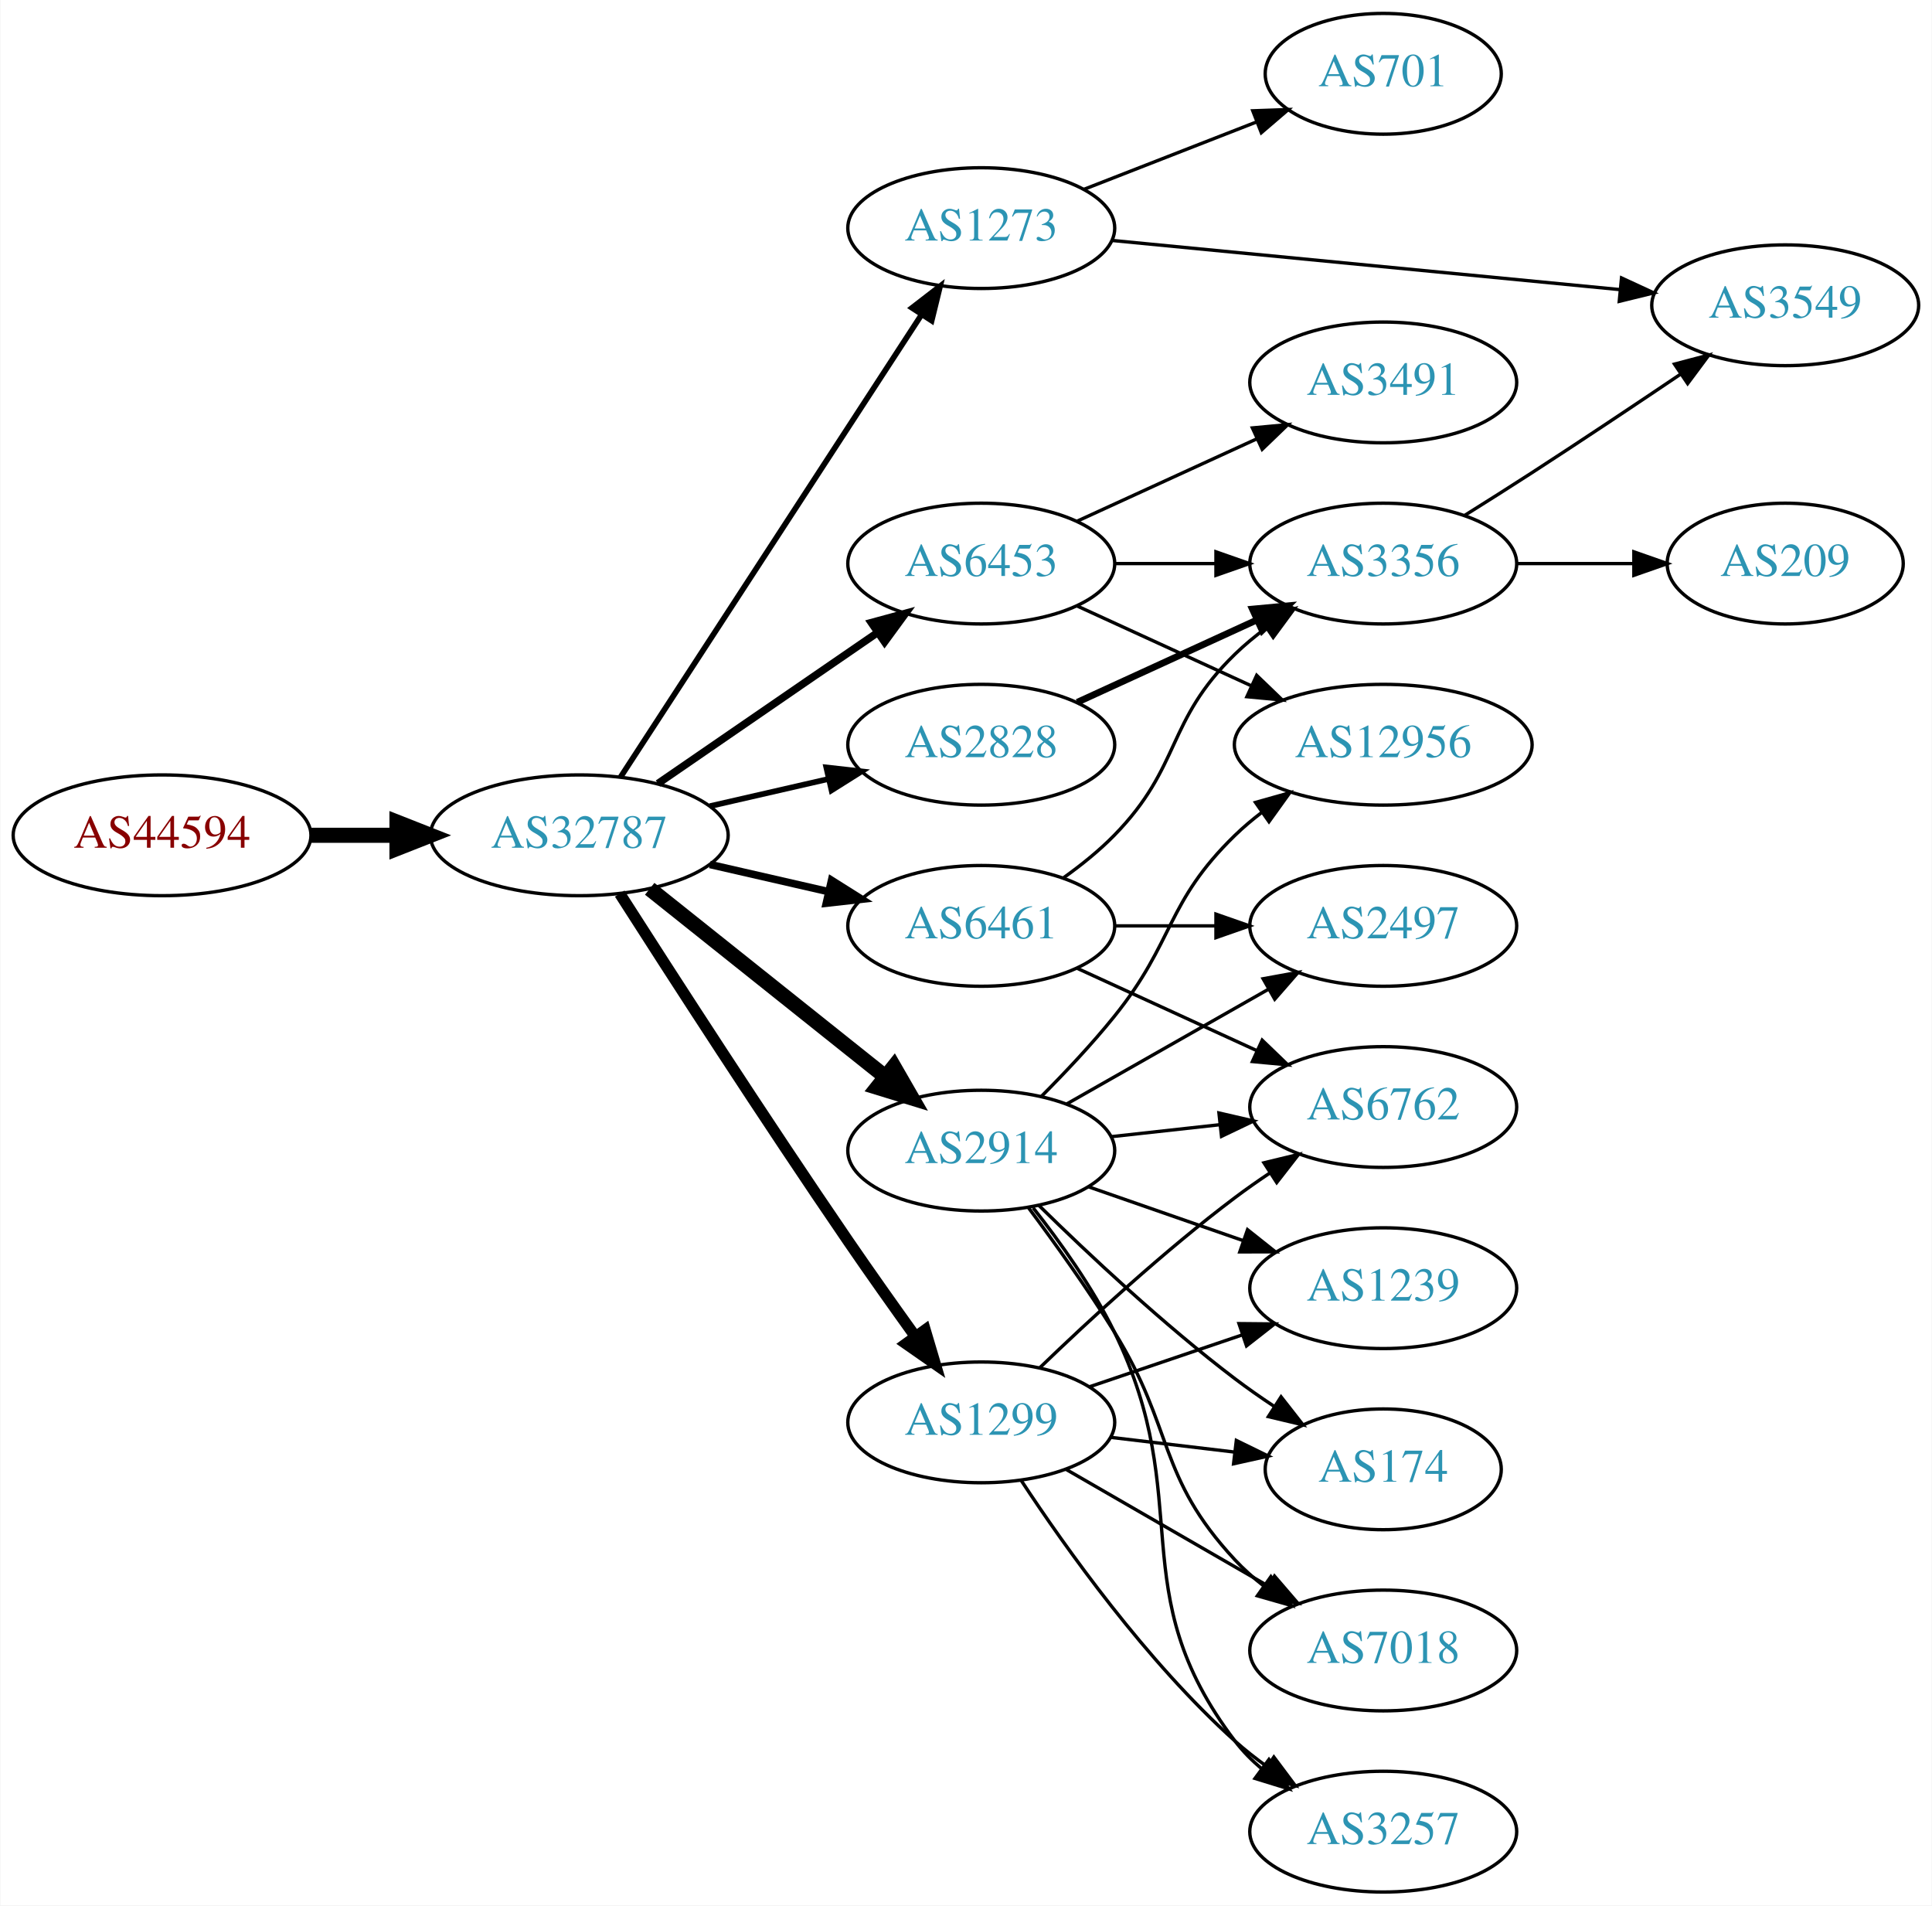
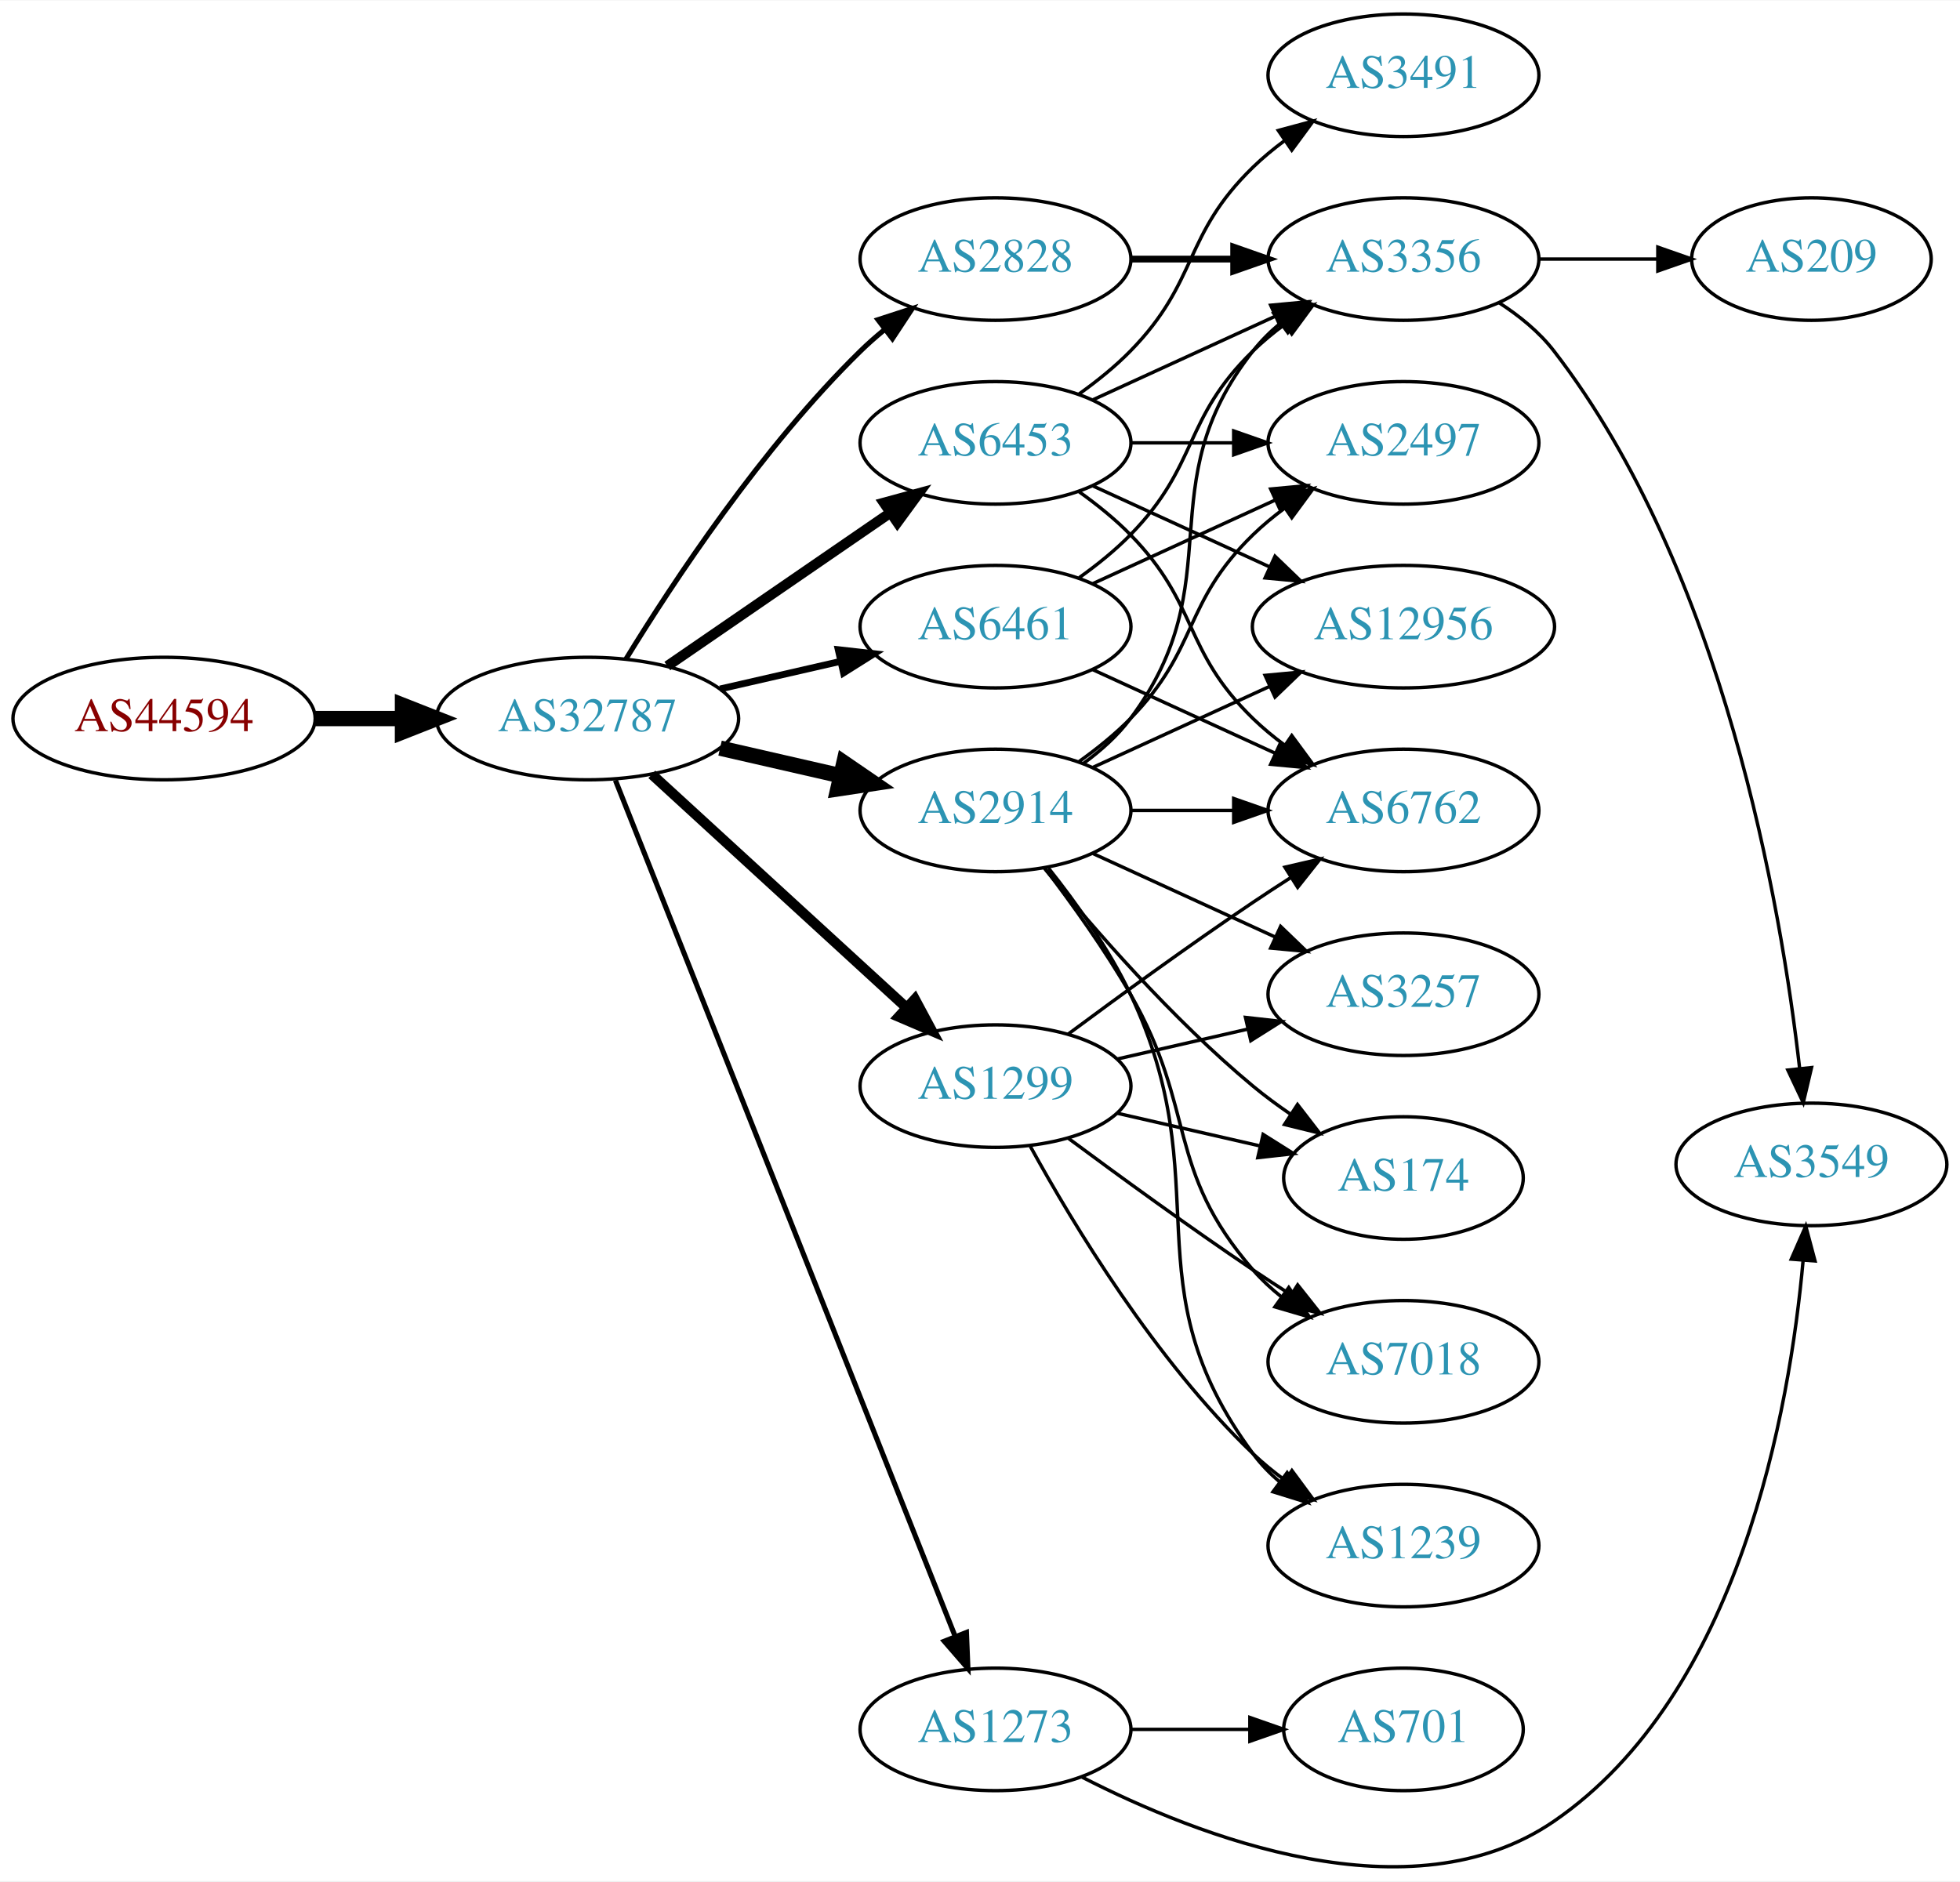
- <svg xmlns="http://www.w3.org/2000/svg" xmlns:xlink="http://www.w3.org/1999/xlink" width="576pt" height="568pt" viewBox="0.00 0.00 575.76 568.00">
-   <g id="graph0" class="graph" transform="scale(1 1) rotate(0) translate(4 564)">
-     <polygon fill="white" stroke="none" points="-4,4 -4,-564 571.762,-564 571.762,4 -4,4" />
+ <svg xmlns="http://www.w3.org/2000/svg" xmlns:xlink="http://www.w3.org/1999/xlink" width="576pt" height="553pt" viewBox="0.00 0.00 575.76 552.53">
+   <g id="graph0" class="graph" transform="scale(1 1) rotate(0) translate(4 548.525)">
+     <polygon fill="white" stroke="none" points="-4,4 -4,-548.525 571.762,-548.525 571.762,4 -4,4" />
    <g id="node1" class="node">
      <g id="a_node1">
        <a xlink:href="/asn/44594" xlink:title="AS44594 ~ Austrian Airlines AG [AT]">
-           <ellipse fill="#ffffff" stroke="black" cx="44.196" cy="-315" rx="44.393" ry="18" />
-           <text text-anchor="middle" x="44.196" y="-311.3" font-family="Times,serif" font-size="14.00" fill="#880000">AS44594</text>
+           <ellipse fill="#ffffff" stroke="black" cx="44.196" cy="-337.525" rx="44.393" ry="18" />
+           <text text-anchor="middle" x="44.196" y="-333.825" font-family="Times,serif" font-size="14.00" fill="#880000">AS44594</text>
        </a>
      </g>
    </g>
    <g id="node2" class="node">
      <g id="a_node2">
        <a xlink:href="/asn/32787" xlink:title="AS32787 ~ Akamai Technologies, Inc. [US]">
-           <ellipse fill="#ffffff" stroke="black" cx="168.588" cy="-315" rx="44.393" ry="18" />
-           <text text-anchor="middle" x="168.588" y="-311.3" font-family="Times,serif" font-size="14.00" fill="#2c94b3">AS32787</text>
+           <ellipse fill="#ffffff" stroke="black" cx="168.588" cy="-337.525" rx="44.393" ry="18" />
+           <text text-anchor="middle" x="168.588" y="-333.825" font-family="Times,serif" font-size="14.00" fill="#2c94b3">AS32787</text>
        </a>
      </g>
    </g>
    <g id="edge1" class="edge">
-       <path fill="none" stroke="black" stroke-width="4.5" d="M88.692,-315C96.898,-315 105.569,-315 114.041,-315" />
-       <polygon fill="black" stroke="black" stroke-width="4.5" points="114.233,-318.938 124.233,-315 114.233,-311.063 114.233,-318.938" />
+       <path fill="none" stroke="black" stroke-width="4.5" d="M88.692,-337.525C96.898,-337.525 105.569,-337.525 114.041,-337.525" />
+       <polygon fill="black" stroke="black" stroke-width="4.5" points="114.233,-341.463 124.233,-337.525 114.233,-333.588 114.233,-341.463" />
    </g>
    <g id="node3" class="node">
      <g id="a_node3">
        <a xlink:href="/asn/2914" xlink:title="AS2914 ~ NTT America, Inc. [US]">
-           <ellipse fill="#ffffff" stroke="black" cx="288.431" cy="-221" rx="39.794" ry="18" />
-           <text text-anchor="middle" x="288.431" y="-217.3" font-family="Times,serif" font-size="14.00" fill="#2c94b3">AS2914</text>
+           <ellipse fill="#ffffff" stroke="black" cx="288.431" cy="-310.525" rx="39.794" ry="18" />
+           <text text-anchor="middle" x="288.431" y="-306.825" font-family="Times,serif" font-size="14.00" fill="#2c94b3">AS2914</text>
        </a>
      </g>
    </g>
    <g id="edge2" class="edge">
-       <path fill="none" stroke="black" stroke-width="4.5" d="M189.579,-299.054C208.91,-283.634 238.361,-260.141 259.904,-242.957" />
-       <polygon fill="black" stroke="black" stroke-width="4.5" points="262.373,-246.024 267.736,-236.71 257.463,-239.868 262.373,-246.024" />
+       <path fill="none" stroke="black" stroke-width="4.5" d="M207.523,-328.834C218.764,-326.258 231.176,-323.414 242.799,-320.751" />
+       <polygon fill="black" stroke="black" stroke-width="4.5" points="243.893,-324.54 252.761,-318.469 242.134,-316.864 243.893,-324.54" />
    </g>
    <g id="node4" class="node">
      <g id="a_node4">
-         <a xlink:href="/asn/6461" xlink:title="AS6461 ~ Zayo Bandwidth [US]">
-           <ellipse fill="#ffffff" stroke="black" cx="288.431" cy="-288" rx="39.794" ry="18" />
-           <text text-anchor="middle" x="288.431" y="-284.3" font-family="Times,serif" font-size="14.00" fill="#2c94b3">AS6461</text>
+         <a xlink:href="/asn/1299" xlink:title="AS1299 ~ Telia Carrier [EU]">
+           <ellipse fill="#ffffff" stroke="black" cx="288.431" cy="-229.525" rx="39.794" ry="18" />
+           <text text-anchor="middle" x="288.431" y="-225.825" font-family="Times,serif" font-size="14.00" fill="#2c94b3">AS1299</text>
        </a>
      </g>
    </g>
    <g id="edge3" class="edge">
-       <path fill="none" stroke="black" stroke-width="2.25" d="M207.523,-306.308C218.764,-303.733 231.176,-300.889 242.799,-298.226" />
-       <polygon fill="black" stroke="black" stroke-width="2.25" points="243.795,-301.588 252.761,-295.943 242.232,-294.765 243.795,-301.588" />
+       <path fill="none" stroke="black" stroke-width="3" d="M187.486,-321.123C207.414,-302.859 239.772,-273.204 262.249,-252.604" />
+       <polygon fill="black" stroke="black" stroke-width="3" points="264.743,-255.066 269.751,-245.729 260.014,-249.905 264.743,-255.066" />
    </g>
    <g id="node5" class="node">
      <g id="a_node5">
        <a xlink:href="/asn/2828" xlink:title="AS2828 ~ XO-AS15 [US]">
-           <ellipse fill="#ffffff" stroke="black" cx="288.431" cy="-342" rx="39.794" ry="18" />
-           <text text-anchor="middle" x="288.431" y="-338.3" font-family="Times,serif" font-size="14.00" fill="#2c94b3">AS2828</text>
+           <ellipse fill="#ffffff" stroke="black" cx="288.431" cy="-472.525" rx="39.794" ry="18" />
+           <text text-anchor="middle" x="288.431" y="-468.825" font-family="Times,serif" font-size="14.00" fill="#2c94b3">AS2828</text>
        </a>
      </g>
    </g>
    <g id="edge4" class="edge">
-       <path fill="none" stroke="black" stroke-width="1.688" d="M207.523,-323.692C218.764,-326.267 231.176,-329.111 242.799,-331.774" />
-       <polygon fill="black" stroke="black" stroke-width="1.688" points="242.232,-335.235 252.761,-334.057 243.795,-328.412 242.232,-335.235" />
+       <path fill="none" stroke="black" stroke-width="1.5" d="M179.854,-354.965C193.662,-377.517 219.851,-417.248 248.784,-445.525 250.924,-447.617 253.242,-449.662 255.642,-451.631" />
+       <polygon fill="black" stroke="black" stroke-width="1.5" points="253.908,-454.711 263.983,-457.99 258.152,-449.144 253.908,-454.711" />
    </g>
    <g id="node6" class="node">
      <g id="a_node6">
-         <a xlink:href="/asn/1273" xlink:title="AS1273 ~ Vodafone Group PLC [EU]">
-           <ellipse fill="#ffffff" stroke="black" cx="288.431" cy="-496" rx="39.794" ry="18" />
-           <text text-anchor="middle" x="288.431" y="-492.3" font-family="Times,serif" font-size="14.00" fill="#2c94b3">AS1273</text>
+         <a xlink:href="/asn/6453" xlink:title="AS6453 ~ TATA COMMUNICATIONS (AMERICA) INC [US]">
+           <ellipse fill="#ffffff" stroke="black" cx="288.431" cy="-418.525" rx="39.794" ry="18" />
+           <text text-anchor="middle" x="288.431" y="-414.825" font-family="Times,serif" font-size="14.00" fill="#2c94b3">AS6453</text>
        </a>
      </g>
    </g>
    <g id="edge5" class="edge">
-       <path fill="none" stroke="black" stroke-width="1.688" d="M180.887,-332.355C201.652,-364.249 245.986,-432.343 270.411,-469.859" />
-       <polygon fill="black" stroke="black" stroke-width="1.688" points="267.776,-472.227 276.166,-478.698 273.643,-468.407 267.776,-472.227" />
+       <path fill="none" stroke="black" stroke-width="3" d="M192.031,-352.952C210.612,-365.724 237.173,-383.981 257.553,-397.989" />
+       <polygon fill="black" stroke="black" stroke-width="3" points="255.643,-400.923 265.867,-403.703 259.609,-395.155 255.643,-400.923" />
    </g>
    <g id="node7" class="node">
      <g id="a_node7">
-         <a xlink:href="/asn/6453" xlink:title="AS6453 ~ TATA COMMUNICATIONS (AMERICA) INC [US]">
-           <ellipse fill="#ffffff" stroke="black" cx="288.431" cy="-396" rx="39.794" ry="18" />
-           <text text-anchor="middle" x="288.431" y="-392.3" font-family="Times,serif" font-size="14.00" fill="#2c94b3">AS6453</text>
+         <a xlink:href="/asn/6461" xlink:title="AS6461 ~ Zayo Bandwidth [US]">
+           <ellipse fill="#ffffff" stroke="black" cx="288.431" cy="-364.525" rx="39.794" ry="18" />
+           <text text-anchor="middle" x="288.431" y="-360.825" font-family="Times,serif" font-size="14.00" fill="#2c94b3">AS6461</text>
        </a>
      </g>
    </g>
    <g id="edge6" class="edge">
-       <path fill="none" stroke="black" stroke-width="2.25" d="M192.031,-330.426C210.612,-343.198 237.173,-361.455 257.553,-375.463" />
-       <polygon fill="black" stroke="black" stroke-width="2.25" points="255.643,-378.398 265.867,-381.178 259.609,-372.629 255.643,-378.398" />
+       <path fill="none" stroke="black" stroke-width="2" d="M207.523,-346.217C218.764,-348.793 231.176,-351.636 242.799,-354.3" />
+       <polygon fill="black" stroke="black" stroke-width="2" points="242.232,-357.76 252.761,-356.582 243.795,-350.937 242.232,-357.76" />
    </g>
    <g id="node8" class="node">
      <g id="a_node8">
-         <a xlink:href="/asn/1299" xlink:title="AS1299 ~ Telia Carrier [EU]">
-           <ellipse fill="#ffffff" stroke="black" cx="288.431" cy="-140" rx="39.794" ry="18" />
-           <text text-anchor="middle" x="288.431" y="-136.3" font-family="Times,serif" font-size="14.00" fill="#2c94b3">AS1299</text>
+         <a xlink:href="/asn/1273" xlink:title="AS1273 ~ Vodafone Group PLC [EU]">
+           <ellipse fill="#ffffff" stroke="black" cx="288.431" cy="-40.526" rx="39.794" ry="18" />
+           <text text-anchor="middle" x="288.431" y="-36.825" font-family="Times,serif" font-size="14.00" fill="#2c94b3">AS1273</text>
        </a>
      </g>
    </g>
    <g id="edge7" class="edge">
-       <path fill="none" stroke="black" stroke-width="3.375" d="M180.643,-297.618C195.75,-273.979 223.821,-230.461 248.784,-194 255.201,-184.629 262.402,-174.473 268.833,-165.525" />
-       <polygon fill="black" stroke="black" stroke-width="3.375" points="271.698,-167.537 274.714,-157.38 266.022,-163.439 271.698,-167.537" />
+       <path fill="none" stroke="black" stroke-width="1.5" d="M176.782,-319.394C196.717,-269.152 252.759,-127.91 276.54,-67.972" />
+       <polygon fill="black" stroke="black" stroke-width="1.5" points="279.896,-69.006 280.331,-58.42 273.389,-66.424 279.896,-69.006" />
+     </g>
+     <g id="node9" class="node">
+       <g id="a_node9">
+         <a xlink:href="/asn/3257" xlink:title="AS3257 ~ GTT [DE]">
+           <ellipse fill="#ffffff" stroke="black" cx="408.273" cy="-256.525" rx="39.794" ry="18" />
+           <text text-anchor="middle" x="408.273" y="-252.825" font-family="Times,serif" font-size="14.00" fill="#2c94b3">AS3257</text>
+         </a>
+       </g>
+     </g>
+     <g id="edge8" class="edge">
+       <path fill="none" stroke="black" d="M317.06,-297.865C333.017,-290.553 353.287,-281.264 370.57,-273.344" />
+       <polygon fill="black" stroke="black" points="372.185,-276.455 379.818,-269.107 369.269,-270.091 372.185,-276.455" />
    </g>
    <g id="node10" class="node">
      <g id="a_node10">
        <a xlink:href="/asn/6762" xlink:title="AS6762 ~ TELECOM ITALIA SPARKLE S.p.A. [IT]">
-           <ellipse fill="#ffffff" stroke="black" cx="408.273" cy="-234" rx="39.794" ry="18" />
-           <text text-anchor="middle" x="408.273" y="-230.3" font-family="Times,serif" font-size="14.00" fill="#2c94b3">AS6762</text>
-         </a>
-       </g>
-     </g>
-     <g id="edge15" class="edge">
-       <path fill="none" stroke="black" d="M327.041,-225.149C337.352,-226.287 348.669,-227.535 359.47,-228.726" />
-       <polygon fill="black" stroke="black" points="359.293,-232.228 369.616,-229.846 360.06,-225.27 359.293,-232.228" />
+           <ellipse fill="#ffffff" stroke="black" cx="408.273" cy="-310.525" rx="39.794" ry="18" />
+           <text text-anchor="middle" x="408.273" y="-306.825" font-family="Times,serif" font-size="14.00" fill="#2c94b3">AS6762</text>
+         </a>
+       </g>
+     </g>
+     <g id="edge9" class="edge">
+       <path fill="none" stroke="black" d="M328.343,-310.525C337.897,-310.525 348.246,-310.525 358.209,-310.525" />
+       <polygon fill="black" stroke="black" points="358.402,-314.026 368.402,-310.525 358.402,-307.026 358.402,-314.026" />
    </g>
    <g id="node11" class="node">
      <g id="a_node11">
-         <a xlink:href="/asn/2497" xlink:title="AS2497 ~ Internet Initiative Japan Inc. [JP]">
-           <ellipse fill="#ffffff" stroke="black" cx="408.273" cy="-288" rx="39.794" ry="18" />
-           <text text-anchor="middle" x="408.273" y="-284.3" font-family="Times,serif" font-size="14.00" fill="#2c94b3">AS2497</text>
-         </a>
-       </g>
-     </g>
-     <g id="edge13" class="edge">
-       <path fill="none" stroke="black" d="M313.848,-234.882C331.307,-244.809 355.008,-258.284 374.169,-269.178" />
-       <polygon fill="black" stroke="black" points="372.464,-272.235 382.888,-274.135 375.924,-266.15 372.464,-272.235" />
+         <a xlink:href="/asn/174" xlink:title="AS174 ~ Cogent Communications [US]">
+           <ellipse fill="#ffffff" stroke="black" cx="408.273" cy="-202.525" rx="35.194" ry="18" />
+           <text text-anchor="middle" x="408.273" y="-198.825" font-family="Times,serif" font-size="14.00" fill="#2c94b3">AS174</text>
+         </a>
+       </g>
+     </g>
+     <g id="edge10" class="edge">
+       <path fill="none" stroke="black" d="M302.85,-293.461C316.964,-276.151 340.379,-249.181 364.077,-229.525 367.54,-226.653 371.333,-223.856 375.187,-221.218" />
+       <polygon fill="black" stroke="black" points="377.149,-224.117 383.62,-215.729 373.33,-218.251 377.149,-224.117" />
    </g>
    <g id="node12" class="node">
      <g id="a_node12">
-         <a xlink:href="/asn/3257" xlink:title="AS3257 ~ GTT [DE]">
-           <ellipse fill="#ffffff" stroke="black" cx="408.273" cy="-18" rx="39.794" ry="18" />
-           <text text-anchor="middle" x="408.273" y="-14.3" font-family="Times,serif" font-size="14.00" fill="#2c94b3">AS3257</text>
-         </a>
-       </g>
-     </g>
-     <g id="edge12" class="edge">
-       <path fill="none" stroke="black" d="M303.9,-203.946C311.943,-193.761 321.605,-180.261 328.077,-167 352.874,-116.195 329.884,-90.021 364.077,-45 366.351,-42.007 369.06,-39.263 371.997,-36.769" />
-       <polygon fill="black" stroke="black" points="374.191,-39.5 380.164,-30.749 370.038,-33.865 374.191,-39.5" />
+         <a xlink:href="/asn/12956" xlink:title="AS12956 ~ TELXIUS [ES]">
+           <ellipse fill="#ffffff" stroke="black" cx="408.273" cy="-364.525" rx="44.393" ry="18" />
+           <text text-anchor="middle" x="408.273" y="-360.825" font-family="Times,serif" font-size="14.00" fill="#2c94b3">AS12956</text>
+         </a>
+       </g>
+     </g>
+     <g id="edge11" class="edge">
+       <path fill="none" stroke="black" d="M317.06,-323.186C332.557,-330.288 352.124,-339.254 369.071,-347.02" />
+       <polygon fill="black" stroke="black" points="367.624,-350.207 378.173,-351.191 370.54,-343.843 367.624,-350.207" />
    </g>
    <g id="node13" class="node">
      <g id="a_node13">
-         <a xlink:href="/asn/1239" xlink:title="AS1239 ~ Sprint [US]">
-           <ellipse fill="#ffffff" stroke="black" cx="408.273" cy="-180" rx="39.794" ry="18" />
-           <text text-anchor="middle" x="408.273" y="-176.3" font-family="Times,serif" font-size="14.00" fill="#2c94b3">AS1239</text>
-         </a>
-       </g>
-     </g>
-     <g id="edge14" class="edge">
-       <path fill="none" stroke="black" d="M320.393,-210.228C334.489,-205.323 351.366,-199.452 366.479,-194.193" />
-       <polygon fill="black" stroke="black" points="367.815,-197.434 376.109,-190.843 365.514,-190.823 367.815,-197.434" />
+         <a xlink:href="/asn/7018" xlink:title="AS7018 ~ AT&amp;T Services, Inc. [US]">
+           <ellipse fill="#ffffff" stroke="black" cx="408.273" cy="-148.525" rx="39.794" ry="18" />
+           <text text-anchor="middle" x="408.273" y="-144.825" font-family="Times,serif" font-size="14.00" fill="#2c94b3">AS7018</text>
+         </a>
+       </g>
+     </g>
+     <g id="edge12" class="edge">
+       <path fill="none" stroke="black" d="M302.892,-293.612C310.785,-283.256 320.634,-269.534 328.077,-256.525 347.642,-222.331 338.243,-205.268 364.077,-175.525 366.542,-172.688 369.379,-170.048 372.397,-167.619" />
+       <polygon fill="black" stroke="black" points="374.583,-170.358 380.675,-161.689 370.507,-164.667 374.583,-170.358" />
    </g>
    <g id="node14" class="node">
      <g id="a_node14">
-         <a xlink:href="/asn/12956" xlink:title="AS12956 ~ TELXIUS [ES]">
-           <ellipse fill="#ffffff" stroke="black" cx="408.273" cy="-342" rx="44.393" ry="18" />
-           <text text-anchor="middle" x="408.273" y="-338.3" font-family="Times,serif" font-size="14.00" fill="#2c94b3">AS12956</text>
-         </a>
-       </g>
-     </g>
-     <g id="edge16" class="edge">
-       <path fill="none" stroke="black" d="M306.301,-237.119C313.342,-244.18 321.414,-252.728 328.077,-261 346.172,-283.463 343.384,-294.906 364.077,-315 366.564,-317.414 369.301,-319.722 372.154,-321.9" />
-       <polygon fill="black" stroke="black" points="370.192,-324.798 380.39,-327.671 374.209,-319.066 370.192,-324.798" />
+         <a xlink:href="/asn/2497" xlink:title="AS2497 ~ Internet Initiative Japan Inc. [JP]">
+           <ellipse fill="#ffffff" stroke="black" cx="408.273" cy="-418.525" rx="39.794" ry="18" />
+           <text text-anchor="middle" x="408.273" y="-414.825" font-family="Times,serif" font-size="14.00" fill="#2c94b3">AS2497</text>
+         </a>
+       </g>
+     </g>
+     <g id="edge13" class="edge">
+       <path fill="none" stroke="black" d="M313.025,-324.915C318.281,-328.673 323.613,-332.962 328.077,-337.525 348.25,-358.143 343.384,-371.431 364.077,-391.525 366.922,-394.288 370.096,-396.912 373.396,-399.36" />
+       <polygon fill="black" stroke="black" points="371.513,-402.312 381.744,-405.063 375.462,-396.532 371.513,-402.312" />
    </g>
    <g id="node15" class="node">
      <g id="a_node15">
-         <a xlink:href="/asn/174" xlink:title="AS174 ~ Cogent Communications [US]">
-           <ellipse fill="#ffffff" stroke="black" cx="408.273" cy="-126" rx="35.194" ry="18" />
-           <text text-anchor="middle" x="408.273" y="-122.3" font-family="Times,serif" font-size="14.00" fill="#2c94b3">AS174</text>
-         </a>
-       </g>
-     </g>
-     <g id="edge17" class="edge">
-       <path fill="none" stroke="black" d="M305.579,-204.704C320.216,-190.329 342.705,-169.205 364.077,-153 367.744,-150.22 371.705,-147.454 375.688,-144.813" />
-       <polygon fill="black" stroke="black" points="377.809,-147.611 384.34,-139.269 374.032,-141.717 377.809,-147.611" />
+         <a xlink:href="/asn/1239" xlink:title="AS1239 ~ Sprint [US]">
+           <ellipse fill="#ffffff" stroke="black" cx="408.273" cy="-94.525" rx="39.794" ry="18" />
+           <text text-anchor="middle" x="408.273" y="-90.826" font-family="Times,serif" font-size="14.00" fill="#2c94b3">AS1239</text>
+         </a>
+       </g>
+     </g>
+     <g id="edge14" class="edge">
+       <path fill="none" stroke="black" d="M304.031,-293.535C312.118,-283.371 321.78,-269.871 328.077,-256.525 354.576,-200.367 327.174,-171.467 364.077,-121.525 366.311,-118.503 368.994,-115.739 371.914,-113.233" />
+       <polygon fill="black" stroke="black" points="374.109,-115.962 380.058,-107.195 369.94,-110.339 374.109,-115.962" />
    </g>
    <g id="node16" class="node">
      <g id="a_node16">
-         <a xlink:href="/asn/7018" xlink:title="AS7018 ~ AT&amp;T Services, Inc. [US]">
-           <ellipse fill="#ffffff" stroke="black" cx="408.273" cy="-72" rx="39.794" ry="18" />
-           <text text-anchor="middle" x="408.273" y="-68.3" font-family="Times,serif" font-size="14.00" fill="#2c94b3">AS7018</text>
-         </a>
-       </g>
-     </g>
-     <g id="edge18" class="edge">
-       <path fill="none" stroke="black" d="M302.571,-203.895C310.35,-193.471 320.192,-179.745 328.077,-167 346.069,-137.919 340.78,-124.032 364.077,-99 366.638,-96.249 369.539,-93.667 372.597,-91.274" />
-       <polygon fill="black" stroke="black" points="374.777,-94.019 380.931,-85.394 370.742,-88.299 374.777,-94.019" />
-     </g>
-     <g id="node9" class="node">
-       <g id="a_node9">
        <a xlink:href="/asn/3356" xlink:title="AS3356 ~ Level 3 Parent, LLC [US]">
-           <ellipse fill="#ffffff" stroke="black" cx="408.273" cy="-396" rx="39.794" ry="18" />
-           <text text-anchor="middle" x="408.273" y="-392.3" font-family="Times,serif" font-size="14.00" fill="#2c94b3">AS3356</text>
-         </a>
-       </g>
-     </g>
-     <g id="edge8" class="edge">
-       <path fill="none" stroke="black" d="M313.025,-302.389C318.281,-306.148 323.613,-310.437 328.077,-315 348.25,-335.617 343.384,-348.906 364.077,-369 366.922,-371.763 370.096,-374.386 373.396,-376.834" />
-       <polygon fill="black" stroke="black" points="371.513,-379.786 381.744,-382.538 375.462,-374.006 371.513,-379.786" />
-     </g>
-     <g id="edge9" class="edge">
-       <path fill="none" stroke="black" d="M317.06,-275.339C333.017,-268.027 353.287,-258.739 370.57,-250.819" />
-       <polygon fill="black" stroke="black" points="372.185,-253.929 379.818,-246.581 369.269,-247.565 372.185,-253.929" />
-     </g>
-     <g id="edge10" class="edge">
-       <path fill="none" stroke="black" d="M328.343,-288C337.897,-288 348.246,-288 358.209,-288" />
-       <polygon fill="black" stroke="black" points="358.402,-291.5 368.402,-288 358.402,-284.5 358.402,-291.5" />
-     </g>
-     <g id="edge11" class="edge">
-       <path fill="none" stroke="black" stroke-width="2" d="M317.06,-354.661C333.017,-361.973 353.287,-371.261 370.57,-379.181" />
-       <polygon fill="black" stroke="black" stroke-width="2" points="369.269,-382.435 379.818,-383.419 372.185,-376.071 369.269,-382.435" />
+           <ellipse fill="#ffffff" stroke="black" cx="408.273" cy="-472.525" rx="39.794" ry="18" />
+           <text text-anchor="middle" x="408.273" y="-468.825" font-family="Times,serif" font-size="14.00" fill="#2c94b3">AS3356</text>
+         </a>
+       </g>
+     </g>
+     <g id="edge15" class="edge">
+       <path fill="none" stroke="black" d="M314.362,-324.407C319.438,-328.137 324.356,-332.541 328.077,-337.525 358.349,-378.067 332.779,-405.771 364.077,-445.525 366.402,-448.479 369.146,-451.195 372.105,-453.673" />
+       <polygon fill="black" stroke="black" points="370.165,-456.59 380.302,-459.67 374.298,-450.941 370.165,-456.59" />
+     </g>
+     <g id="edge28" class="edge">
+       <path fill="none" stroke="black" d="M324.15,-237.48C336.15,-240.23 349.771,-243.351 362.463,-246.259" />
+       <polygon fill="black" stroke="black" points="361.866,-249.712 372.395,-248.534 363.429,-242.889 361.866,-249.712" />
+     </g>
+     <g id="edge30" class="edge">
+       <path fill="none" stroke="black" d="M309.761,-244.802C324.623,-255.83 345.368,-270.932 364.077,-283.525 367.626,-285.914 371.377,-288.365 375.125,-290.768" />
+       <polygon fill="black" stroke="black" points="373.451,-293.85 383.774,-296.238 377.193,-287.934 373.451,-293.85" />
+     </g>
+     <g id="edge31" class="edge">
+       <path fill="none" stroke="black" d="M324.15,-221.571C337.243,-218.571 352.265,-215.129 365.906,-212.004" />
+       <polygon fill="black" stroke="black" points="367.047,-215.333 376.013,-209.688 365.484,-208.51 367.047,-215.333" />
+     </g>
+     <g id="edge27" class="edge">
+       <path fill="none" stroke="black" d="M309.761,-214.249C324.623,-203.221 345.368,-188.119 364.077,-175.525 367.626,-173.137 371.377,-170.686 375.125,-168.283" />
+       <polygon fill="black" stroke="black" points="377.193,-171.117 383.774,-162.813 373.451,-165.201 377.193,-171.117" />
+     </g>
+     <g id="edge29" class="edge">
+       <path fill="none" stroke="black" d="M298.672,-211.812C311.218,-188.965 335.394,-148.915 364.077,-121.525 366.946,-118.787 370.134,-116.179 373.443,-113.74" />
+       <polygon fill="black" stroke="black" points="375.507,-116.57 381.803,-108.049 371.567,-110.784 375.507,-116.57" />
+     </g>
+     <g id="edge16" class="edge">
+       <path fill="none" stroke="black" stroke-width="2" d="M328.343,-472.525C337.897,-472.525 348.246,-472.525 358.209,-472.525" />
+       <polygon fill="black" stroke="black" stroke-width="2" points="358.402,-476.026 368.402,-472.525 358.402,-469.026 358.402,-476.026" />
+     </g>
+     <g id="edge23" class="edge">
+       <path fill="none" stroke="black" d="M313.025,-404.136C318.281,-400.378 323.613,-396.089 328.077,-391.525 348.25,-370.908 343.384,-357.62 364.077,-337.525 366.922,-334.763 370.096,-332.139 373.396,-329.691" />
+       <polygon fill="black" stroke="black" points="375.462,-332.519 381.744,-323.988 371.513,-326.739 375.462,-332.519" />
+     </g>
+     <g id="edge21" class="edge">
+       <path fill="none" stroke="black" d="M317.06,-405.865C332.557,-398.763 352.124,-389.797 369.071,-382.031" />
+       <polygon fill="black" stroke="black" points="370.54,-385.208 378.173,-377.86 367.624,-378.844 370.54,-385.208" />
+     </g>
+     <g id="edge22" class="edge">
+       <path fill="none" stroke="black" d="M328.343,-418.525C337.897,-418.525 348.246,-418.525 358.209,-418.525" />
+       <polygon fill="black" stroke="black" points="358.402,-422.026 368.402,-418.525 358.402,-415.026 358.402,-422.026" />
+     </g>
+     <g id="edge20" class="edge">
+       <path fill="none" stroke="black" d="M317.06,-431.186C333.017,-438.498 353.287,-447.787 370.57,-455.707" />
+       <polygon fill="black" stroke="black" points="369.269,-458.96 379.818,-459.944 372.185,-452.596 369.269,-458.96" />
+     </g>
+     <g id="node19" class="node">
+       <g id="a_node19">
+         <a xlink:href="/asn/3491" xlink:title="AS3491 ~ PCCW Global, Inc. [US]">
+           <ellipse fill="#ffffff" stroke="black" cx="408.273" cy="-526.525" rx="39.794" ry="18" />
+           <text text-anchor="middle" x="408.273" y="-522.825" font-family="Times,serif" font-size="14.00" fill="#2c94b3">AS3491</text>
+         </a>
+       </g>
+     </g>
+     <g id="edge19" class="edge">
+       <path fill="none" stroke="black" d="M313.025,-432.915C318.281,-436.673 323.613,-440.962 328.077,-445.525 348.25,-466.143 343.384,-479.431 364.077,-499.525 366.922,-502.288 370.096,-504.912 373.396,-507.36" />
+       <polygon fill="black" stroke="black" points="371.513,-510.312 381.744,-513.063 375.462,-504.532 371.513,-510.312" />
+     </g>
+     <g id="edge26" class="edge">
+       <path fill="none" stroke="black" d="M317.06,-351.865C333.017,-344.553 353.287,-335.264 370.57,-327.344" />
+       <polygon fill="black" stroke="black" points="372.185,-330.455 379.818,-323.107 369.269,-324.091 372.185,-330.455" />
+     </g>
+     <g id="edge25" class="edge">
+       <path fill="none" stroke="black" d="M317.06,-377.186C333.017,-384.498 353.287,-393.787 370.57,-401.707" />
+       <polygon fill="black" stroke="black" points="369.269,-404.96 379.818,-405.944 372.185,-398.596 369.269,-404.96" />
+     </g>
+     <g id="edge24" class="edge">
+       <path fill="none" stroke="black" d="M313.025,-378.915C318.281,-382.673 323.613,-386.962 328.077,-391.525 348.25,-412.143 343.384,-425.431 364.077,-445.525 366.922,-448.288 370.096,-450.912 373.396,-453.36" />
+       <polygon fill="black" stroke="black" points="371.513,-456.312 381.744,-459.063 375.462,-450.532 371.513,-456.312" />
    </g>
    <g id="node18" class="node">
      <g id="a_node18">
        <a xlink:href="/asn/3549" xlink:title="AS3549 ~ Level 3 Parent, LLC [US]">
-           <ellipse fill="#ffffff" stroke="black" cx="528.116" cy="-473" rx="39.794" ry="18" />
-           <text text-anchor="middle" x="528.116" y="-469.3" font-family="Times,serif" font-size="14.00" fill="#2c94b3">AS3549</text>
-         </a>
-       </g>
-     </g>
-     <g id="edge30" class="edge">
-       <path fill="none" stroke="black" d="M327.356,-492.33C368.454,-488.353 434.14,-481.997 478.88,-477.668" />
-       <polygon fill="black" stroke="black" points="479.316,-481.142 488.933,-476.695 478.642,-474.174 479.316,-481.142" />
+           <ellipse fill="#ffffff" stroke="black" cx="528.116" cy="-206.525" rx="39.794" ry="18" />
+           <text text-anchor="middle" x="528.116" y="-202.825" font-family="Times,serif" font-size="14.00" fill="#2c94b3">AS3549</text>
+         </a>
+       </g>
+     </g>
+     <g id="edge33" class="edge">
+       <path fill="none" stroke="black" d="M313.883,-26.492C347.977,-8.984 410.345,15.347 452.469,-13.525 507.084,-50.96 521.751,-134.527 525.682,-178.399" />
+       <polygon fill="black" stroke="black" points="522.194,-178.692 526.452,-188.393 529.173,-178.154 522.194,-178.692" />
    </g>
    <g id="node20" class="node">
      <g id="a_node20">
        <a xlink:href="/asn/701" xlink:title="AS701 ~ UUNET [US]">
-           <ellipse fill="#ffffff" stroke="black" cx="408.273" cy="-542" rx="35.194" ry="18" />
-           <text text-anchor="middle" x="408.273" y="-538.3" font-family="Times,serif" font-size="14.00" fill="#2c94b3">AS701</text>
-         </a>
-       </g>
-     </g>
-     <g id="edge29" class="edge">
-       <path fill="none" stroke="black" d="M319.167,-507.608C334.785,-513.704 354.061,-521.229 370.598,-527.684" />
-       <polygon fill="black" stroke="black" points="369.381,-530.966 379.97,-531.342 371.927,-524.445 369.381,-530.966" />
-     </g>
-     <g id="edge19" class="edge">
-       <path fill="none" stroke="black" d="M328.343,-396C337.897,-396 348.246,-396 358.209,-396" />
-       <polygon fill="black" stroke="black" points="358.402,-399.5 368.402,-396 358.402,-392.5 358.402,-399.5" />
-     </g>
-     <g id="edge20" class="edge">
-       <path fill="none" stroke="black" d="M317.06,-383.339C332.557,-376.238 352.124,-367.272 369.071,-359.506" />
-       <polygon fill="black" stroke="black" points="370.54,-362.683 378.173,-355.335 367.624,-356.319 370.54,-362.683" />
+           <ellipse fill="#ffffff" stroke="black" cx="408.273" cy="-40.526" rx="35.194" ry="18" />
+           <text text-anchor="middle" x="408.273" y="-36.825" font-family="Times,serif" font-size="14.00" fill="#2c94b3">AS701</text>
+         </a>
+       </g>
+     </g>
+     <g id="edge32" class="edge">
+       <path fill="none" stroke="black" d="M328.343,-40.526C339.43,-40.526 351.59,-40.526 362.972,-40.526" />
+       <polygon fill="black" stroke="black" points="363.154,-44.026 373.154,-40.526 363.154,-37.026 363.154,-44.026" />
    </g>
    <g id="node17" class="node">
      <g id="a_node17">
-         <a xlink:href="/asn/3491" xlink:title="AS3491 ~ PCCW Global, Inc. [US]">
-           <ellipse fill="#ffffff" stroke="black" cx="408.273" cy="-450" rx="39.794" ry="18" />
-           <text text-anchor="middle" x="408.273" y="-446.3" font-family="Times,serif" font-size="14.00" fill="#2c94b3">AS3491</text>
-         </a>
-       </g>
-     </g>
-     <g id="edge21" class="edge">
-       <path fill="none" stroke="black" d="M317.06,-408.661C333.017,-415.973 353.287,-425.261 370.57,-433.181" />
-       <polygon fill="black" stroke="black" points="369.269,-436.435 379.818,-437.419 372.185,-430.071 369.269,-436.435" />
-     </g>
-     <g id="edge27" class="edge">
-       <path fill="none" stroke="black" d="M305.908,-156.309C320.576,-170.449 342.926,-191.086 364.077,-207 367.416,-209.512 370.994,-212.017 374.609,-214.432" />
-       <polygon fill="black" stroke="black" points="372.717,-217.376 383.016,-219.862 376.515,-211.496 372.717,-217.376" />
-     </g>
-     <g id="edge26" class="edge">
-       <path fill="none" stroke="black" d="M300.296,-122.748C313.619,-102.5 337.703,-68.685 364.077,-45 367.028,-42.35 370.27,-39.8 373.612,-37.396" />
-       <polygon fill="black" stroke="black" points="375.666,-40.233 382.012,-31.749 371.76,-34.424 375.666,-40.233" />
-     </g>
-     <g id="edge28" class="edge">
-       <path fill="none" stroke="black" d="M320.701,-150.614C334.685,-155.361 351.355,-161.019 366.317,-166.098" />
-       <polygon fill="black" stroke="black" points="365.263,-169.436 375.857,-169.336 367.513,-162.808 365.263,-169.436" />
-     </g>
-     <g id="edge24" class="edge">
-       <path fill="none" stroke="black" d="M327.041,-135.532C338.711,-134.145 351.67,-132.606 363.709,-131.176" />
-       <polygon fill="black" stroke="black" points="364.479,-134.609 373.997,-129.953 363.653,-127.658 364.479,-134.609" />
-     </g>
-     <g id="edge25" class="edge">
-       <path fill="none" stroke="black" d="M313.562,-126.075C331.002,-116.012 354.775,-102.293 374.013,-91.192" />
-       <polygon fill="black" stroke="black" points="375.857,-94.169 382.769,-86.14 372.358,-88.106 375.857,-94.169" />
-     </g>
-     <g id="edge22" class="edge">
-       <path fill="none" stroke="black" d="M432.673,-410.439C439.114,-414.465 446.084,-418.868 452.469,-423 467.186,-432.525 483.367,-443.322 496.891,-452.44" />
-       <polygon fill="black" stroke="black" points="495.107,-455.459 505.352,-458.159 499.027,-449.659 495.107,-455.459" />
-     </g>
-     <g id="node19" class="node">
-       <g id="a_node19">
        <a xlink:href="/asn/209" xlink:title="AS209 ~ CenturyLink Communications, LLC [US]">
-           <ellipse fill="#ffffff" stroke="black" cx="528.116" cy="-396" rx="35.194" ry="18" />
-           <text text-anchor="middle" x="528.116" y="-392.3" font-family="Times,serif" font-size="14.00" fill="#2c94b3">AS209</text>
-         </a>
-       </g>
-     </g>
-     <g id="edge23" class="edge">
-       <path fill="none" stroke="black" d="M448.186,-396C459.273,-396 471.432,-396 482.815,-396" />
-       <polygon fill="black" stroke="black" points="482.996,-399.5 492.996,-396 482.996,-392.5 482.996,-399.5" />
+           <ellipse fill="#ffffff" stroke="black" cx="528.116" cy="-472.525" rx="35.194" ry="18" />
+           <text text-anchor="middle" x="528.116" y="-468.825" font-family="Times,serif" font-size="14.00" fill="#2c94b3">AS209</text>
+         </a>
+       </g>
+     </g>
+     <g id="edge17" class="edge">
+       <path fill="none" stroke="black" d="M448.186,-472.525C459.273,-472.525 471.432,-472.525 482.815,-472.525" />
+       <polygon fill="black" stroke="black" points="482.996,-476.026 492.996,-472.525 482.996,-469.026 482.996,-476.026" />
+     </g>
+     <g id="edge18" class="edge">
+       <path fill="none" stroke="black" d="M436.32,-459.729C442.306,-455.863 448.146,-451.126 452.469,-445.525 502.356,-380.907 519.221,-282.478 524.667,-234.619" />
+       <polygon fill="black" stroke="black" points="528.148,-234.976 525.716,-224.664 521.187,-234.242 528.148,-234.976" />
    </g>
  </g>
</svg>
